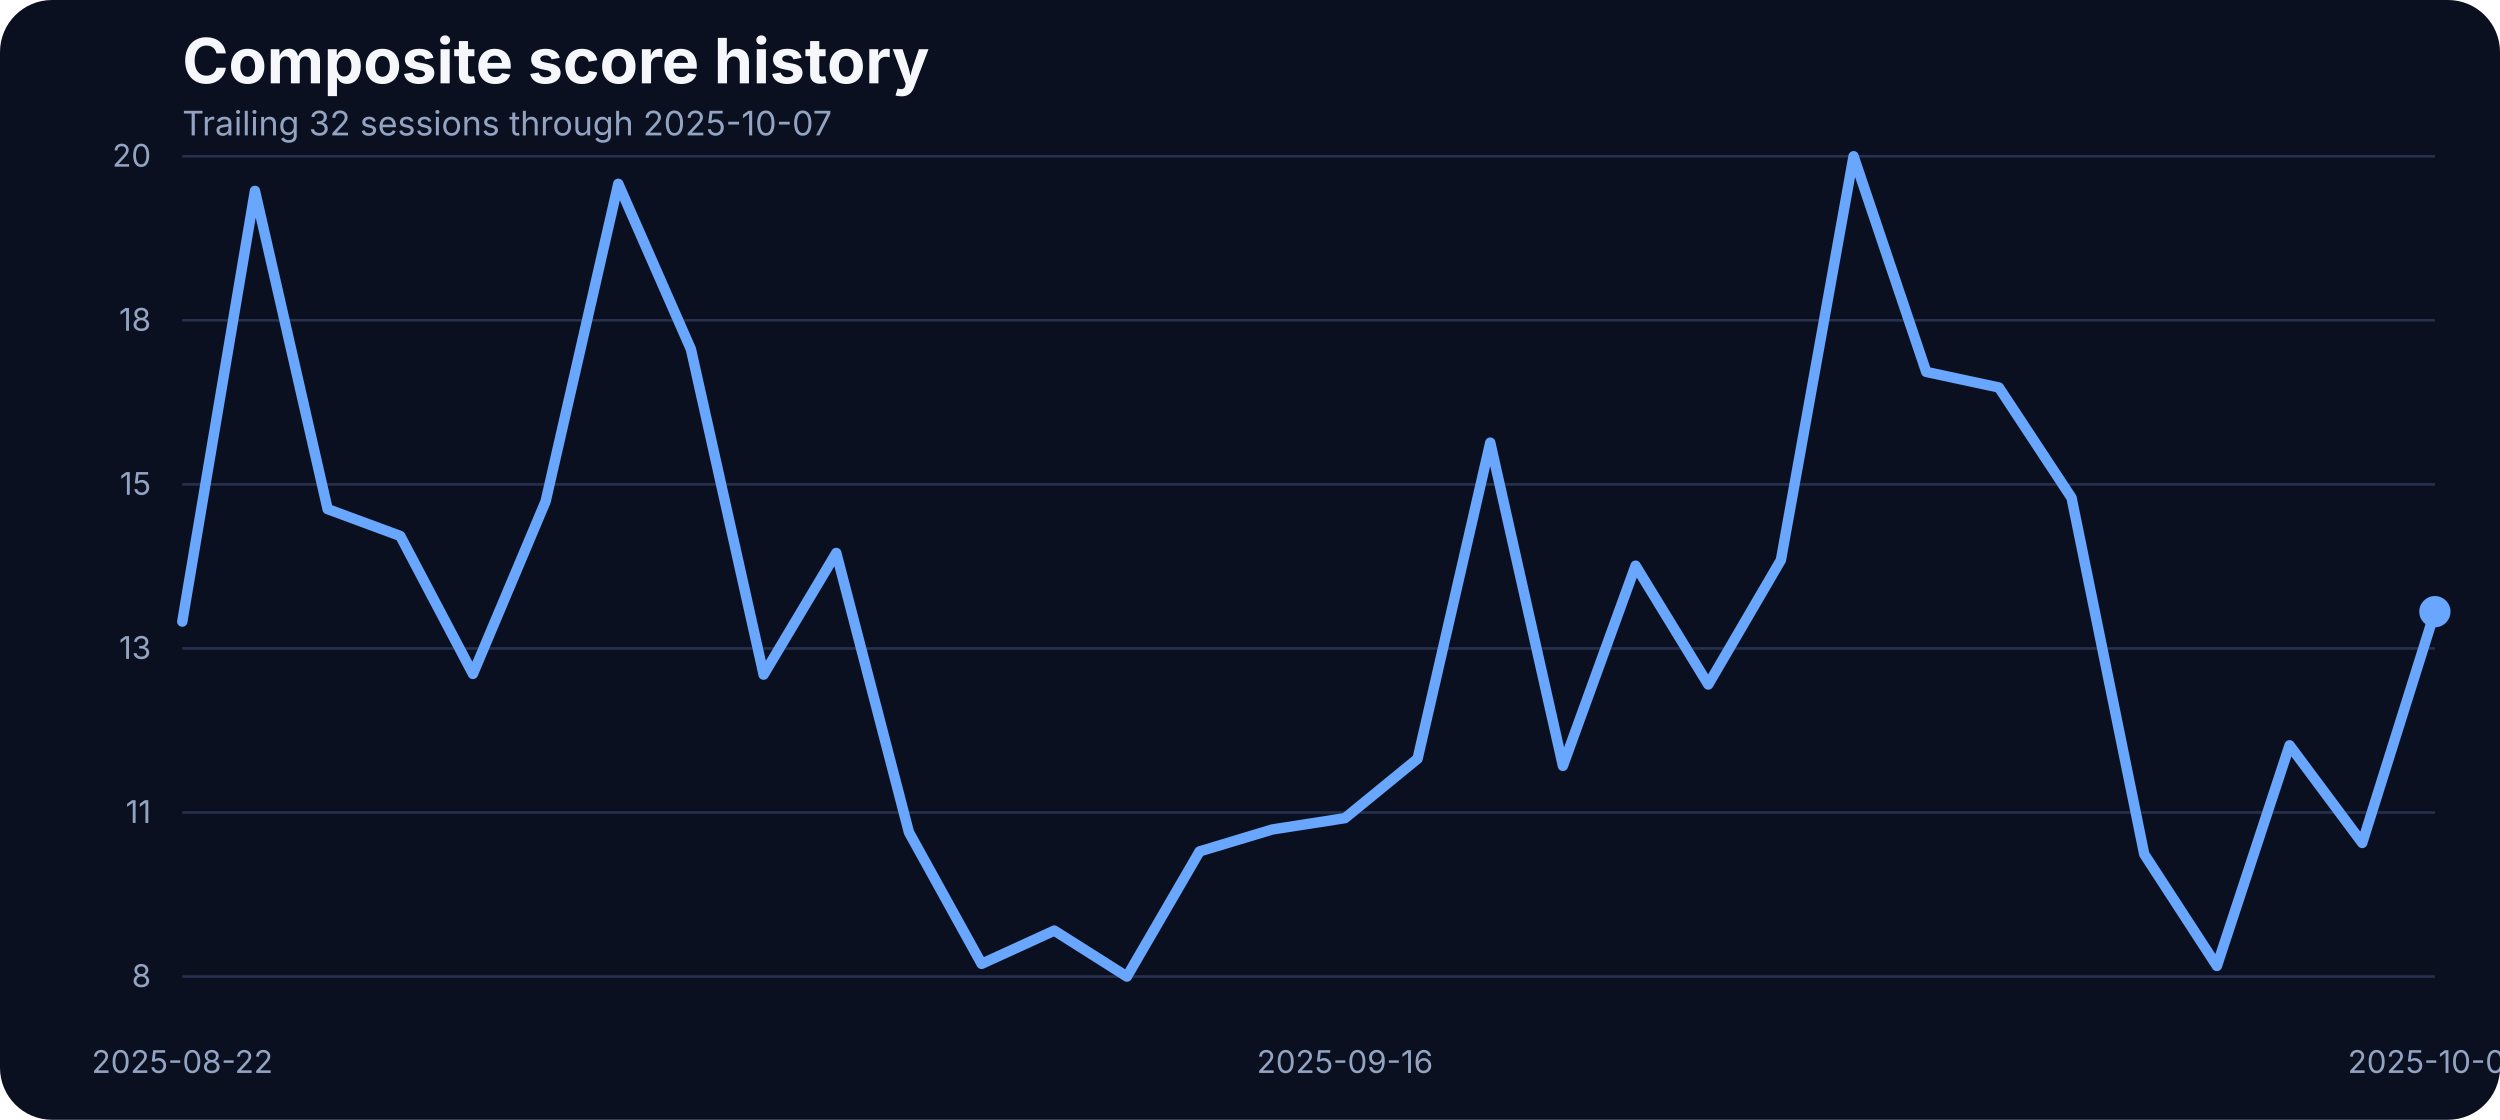
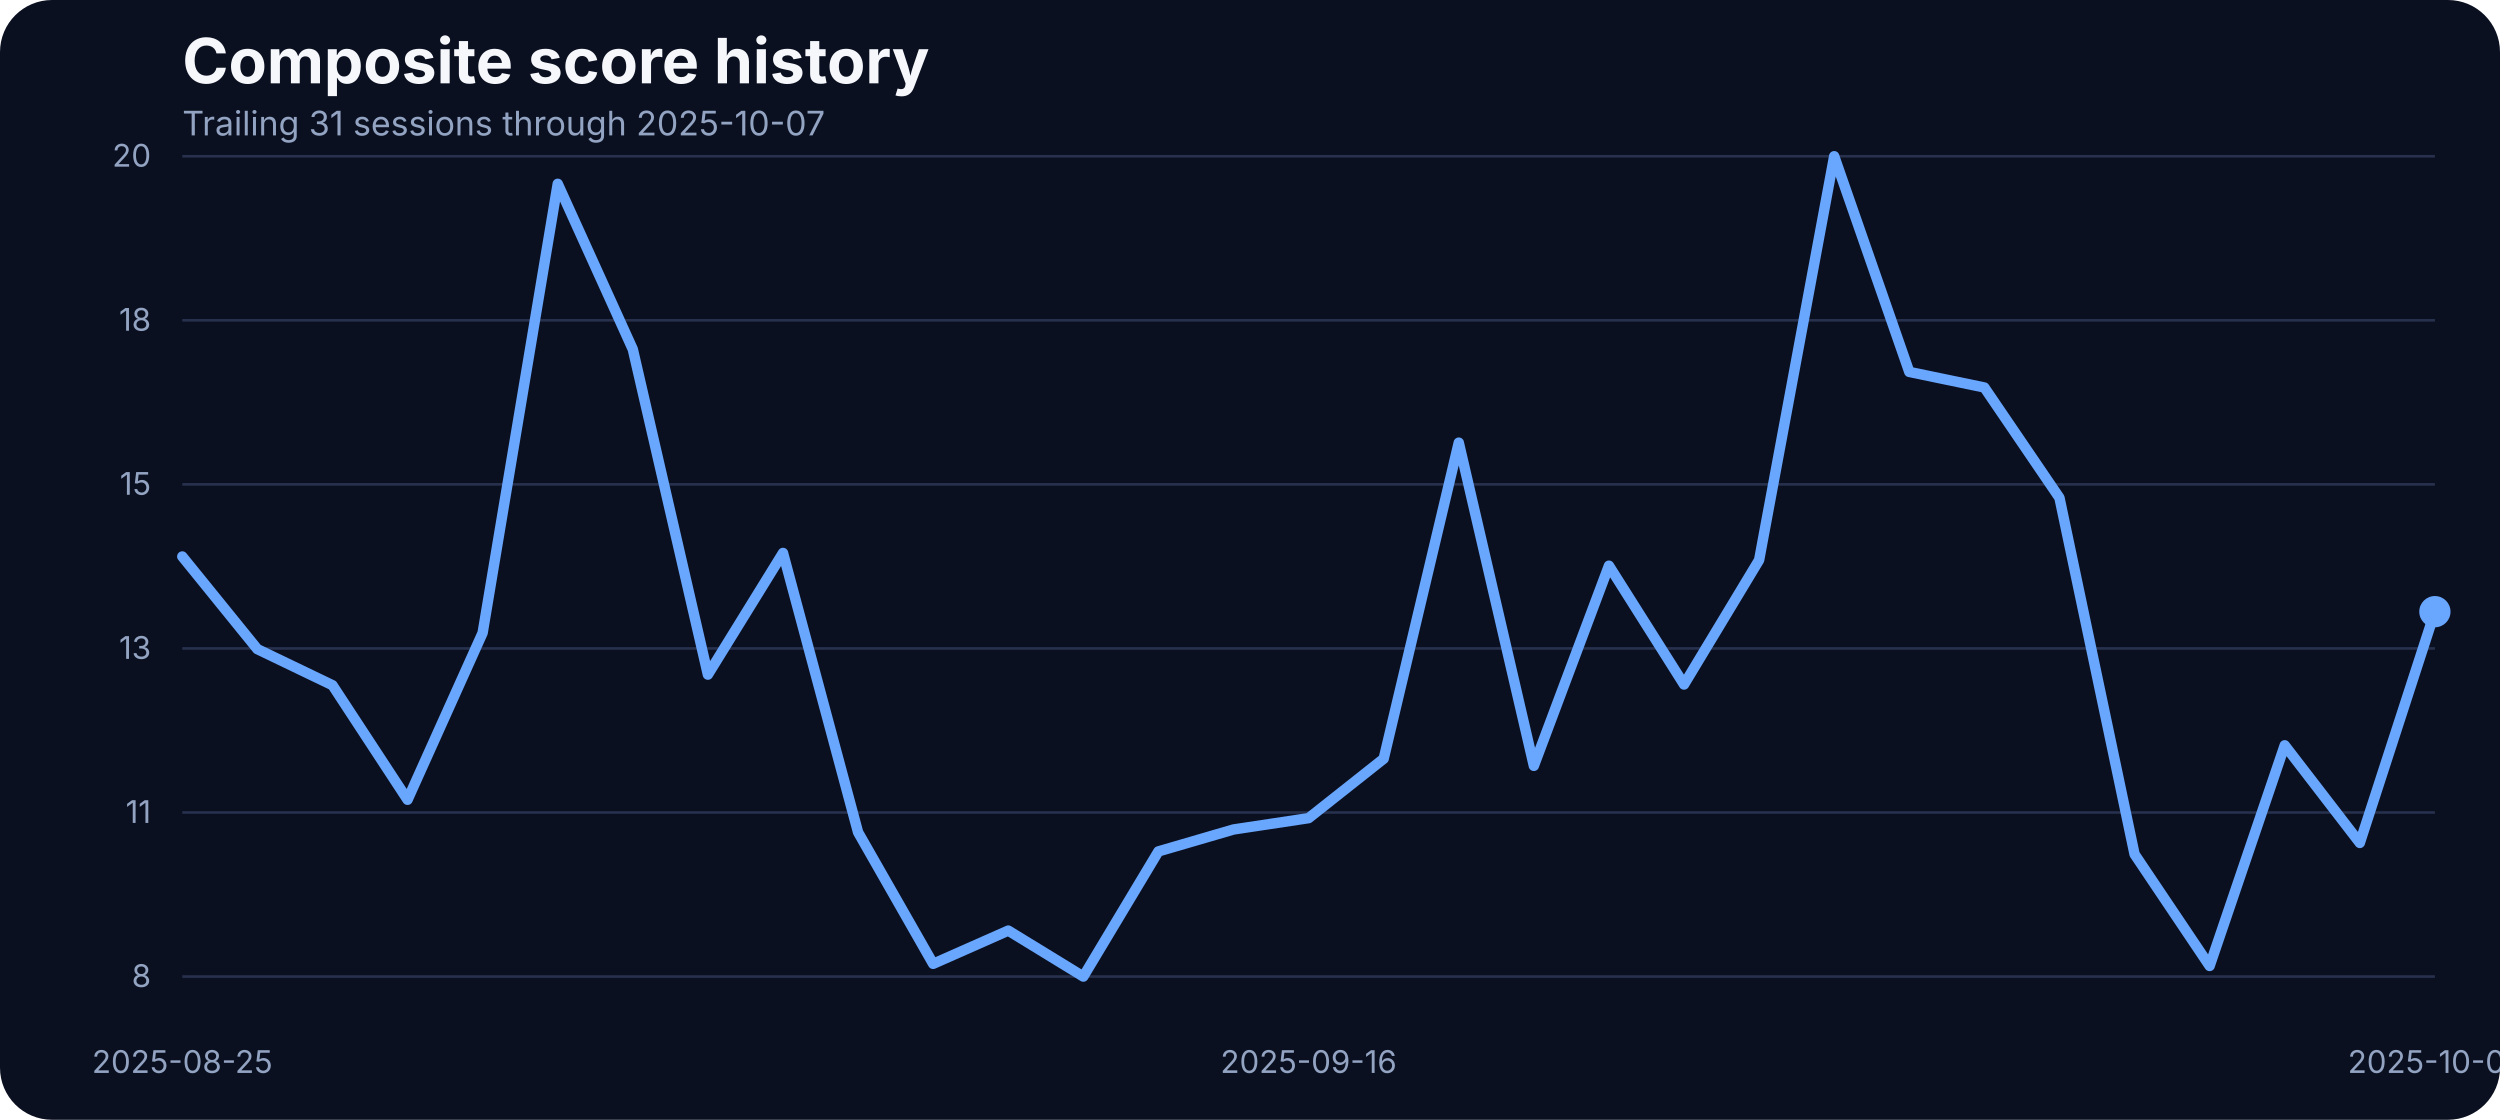
<svg xmlns="http://www.w3.org/2000/svg" width="960" height="430" viewBox="0 0 960 430" role="img" aria-label="Composite score history">
  <rect width="100%" height="100%" fill="#0b1020" rx="20" />
  <text x="70" y="32" fill="#f5f7fb" font-family="Inter, Arial, sans-serif" font-size="24" font-weight="700">Composite score history</text>
-   <text x="70" y="52" fill="#93a4c3" font-family="Inter, Arial, sans-serif" font-size="13">Trailing 32 sessions through 2025-10-07</text>
+   <text x="70" y="52" fill="#93a4c3" font-family="Inter, Arial, sans-serif" font-size="13">Trailing 31 sessions through 2025-10-07</text>
  <line x1="70" x2="935" y1="375.00" y2="375.00" stroke="#27314e" stroke-width="1" />
  <text x="58" y="379.00" text-anchor="end" fill="#93a4c3" font-family="Inter, Arial, sans-serif" font-size="12">8</text>
  <line x1="70" x2="935" y1="312.00" y2="312.00" stroke="#27314e" stroke-width="1" />
  <text x="58" y="316.00" text-anchor="end" fill="#93a4c3" font-family="Inter, Arial, sans-serif" font-size="12">11</text>
  <line x1="70" x2="935" y1="249.00" y2="249.00" stroke="#27314e" stroke-width="1" />
  <text x="58" y="253.00" text-anchor="end" fill="#93a4c3" font-family="Inter, Arial, sans-serif" font-size="12">13</text>
  <line x1="70" x2="935" y1="186.00" y2="186.00" stroke="#27314e" stroke-width="1" />
  <text x="58" y="190.00" text-anchor="end" fill="#93a4c3" font-family="Inter, Arial, sans-serif" font-size="12">15</text>
  <line x1="70" x2="935" y1="123.00" y2="123.00" stroke="#27314e" stroke-width="1" />
  <text x="58" y="127.00" text-anchor="end" fill="#93a4c3" font-family="Inter, Arial, sans-serif" font-size="12">18</text>
  <line x1="70" x2="935" y1="60.00" y2="60.00" stroke="#27314e" stroke-width="1" />
  <text x="58" y="64.00" text-anchor="end" fill="#93a4c3" font-family="Inter, Arial, sans-serif" font-size="12">20</text>
-   <text x="70.00" y="412" text-anchor="middle" fill="#93a4c3" font-family="Inter, Arial, sans-serif" font-size="12">2025-08-22</text>
-   <text x="516.45" y="412" text-anchor="middle" fill="#93a4c3" font-family="Inter, Arial, sans-serif" font-size="12">2025-09-16</text>
+   <text x="70.00" y="412" text-anchor="middle" fill="#93a4c3" font-family="Inter, Arial, sans-serif" font-size="12">2025-08-25</text>
+   <text x="502.50" y="412" text-anchor="middle" fill="#93a4c3" font-family="Inter, Arial, sans-serif" font-size="12">2025-09-16</text>
  <text x="935.00" y="412" text-anchor="middle" fill="#93a4c3" font-family="Inter, Arial, sans-serif" font-size="12">2025-10-07</text>
-   <path d="M 70.00 238.68 L 97.90 73.31 L 125.81 195.50 L 153.71 205.82 L 181.61 258.78 L 209.52 192.52 L 237.42 70.59 L 265.32 134.13 L 293.23 259.05 L 321.13 212.34 L 349.03 319.60 L 376.94 370.11 L 404.84 357.35 L 432.74 375.00 L 460.65 326.94 L 488.55 318.52 L 516.45 314.17 L 544.35 291.36 L 572.26 169.98 L 600.16 294.08 L 628.06 217.23 L 655.97 262.85 L 683.87 215.06 L 711.77 60.00 L 739.68 142.82 L 767.58 148.80 L 795.48 191.16 L 823.39 328.02 L 851.29 370.93 L 879.19 286.20 L 907.10 323.68 L 935.00 234.88" fill="none" stroke="#69a7ff" stroke-width="4" stroke-linecap="round" stroke-linejoin="round" />
+   <path d="M 70.00 213.70 L 98.83 249.27 L 127.67 263.12 L 156.50 307.11 L 185.33 243.03 L 214.17 70.59 L 243.00 134.13 L 271.83 259.05 L 300.67 212.34 L 329.50 319.60 L 358.33 370.11 L 387.17 357.35 L 416.00 375.00 L 444.83 326.94 L 473.67 318.52 L 502.50 314.17 L 531.33 291.36 L 560.17 169.98 L 589.00 294.08 L 617.83 217.23 L 646.67 262.85 L 675.50 215.06 L 704.33 60.00 L 733.17 142.82 L 762.00 148.80 L 790.83 191.16 L 819.67 328.02 L 848.50 370.93 L 877.33 286.20 L 906.17 323.68 L 935.00 234.88" fill="none" stroke="#69a7ff" stroke-width="4" stroke-linecap="round" stroke-linejoin="round" />
  <circle cx="935.00" cy="234.88" r="6" fill="#69a7ff" />
</svg>
